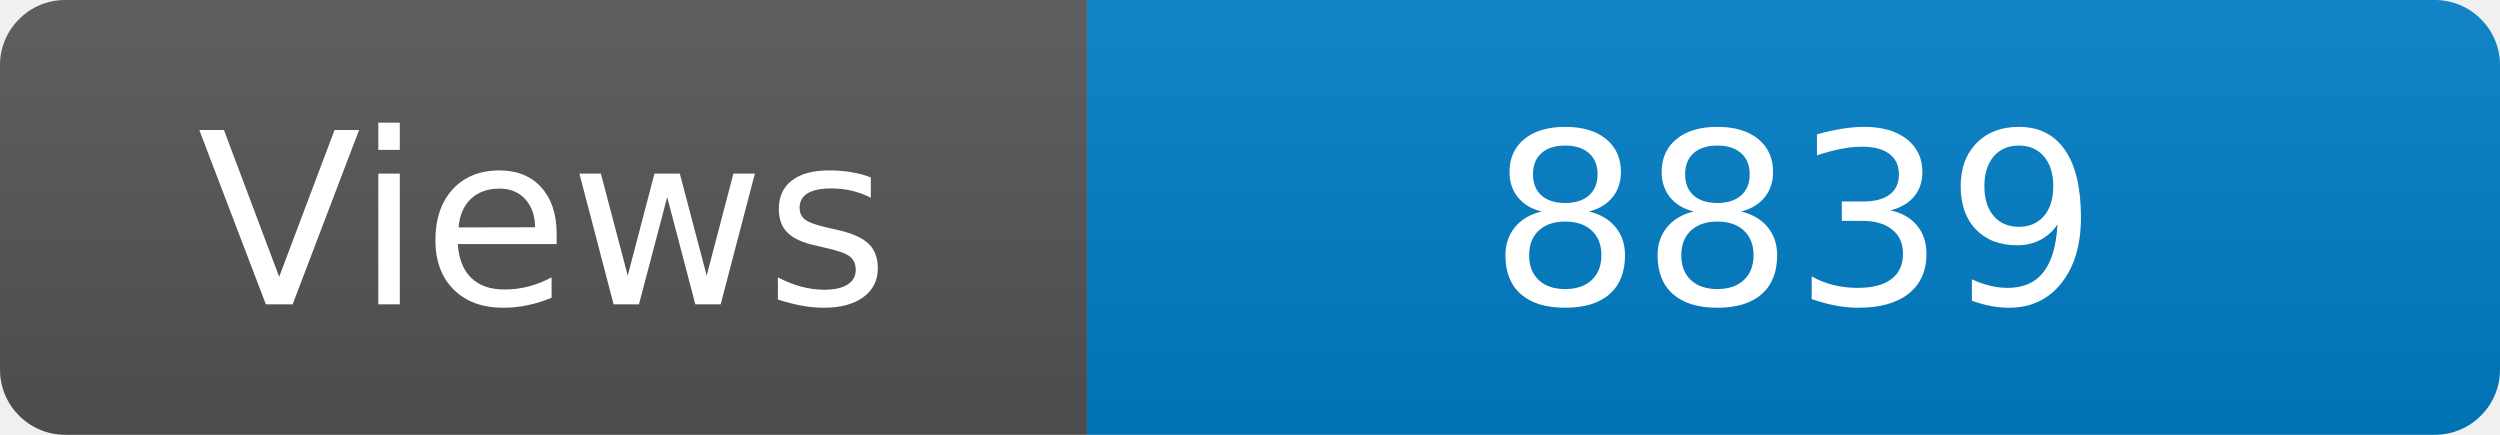
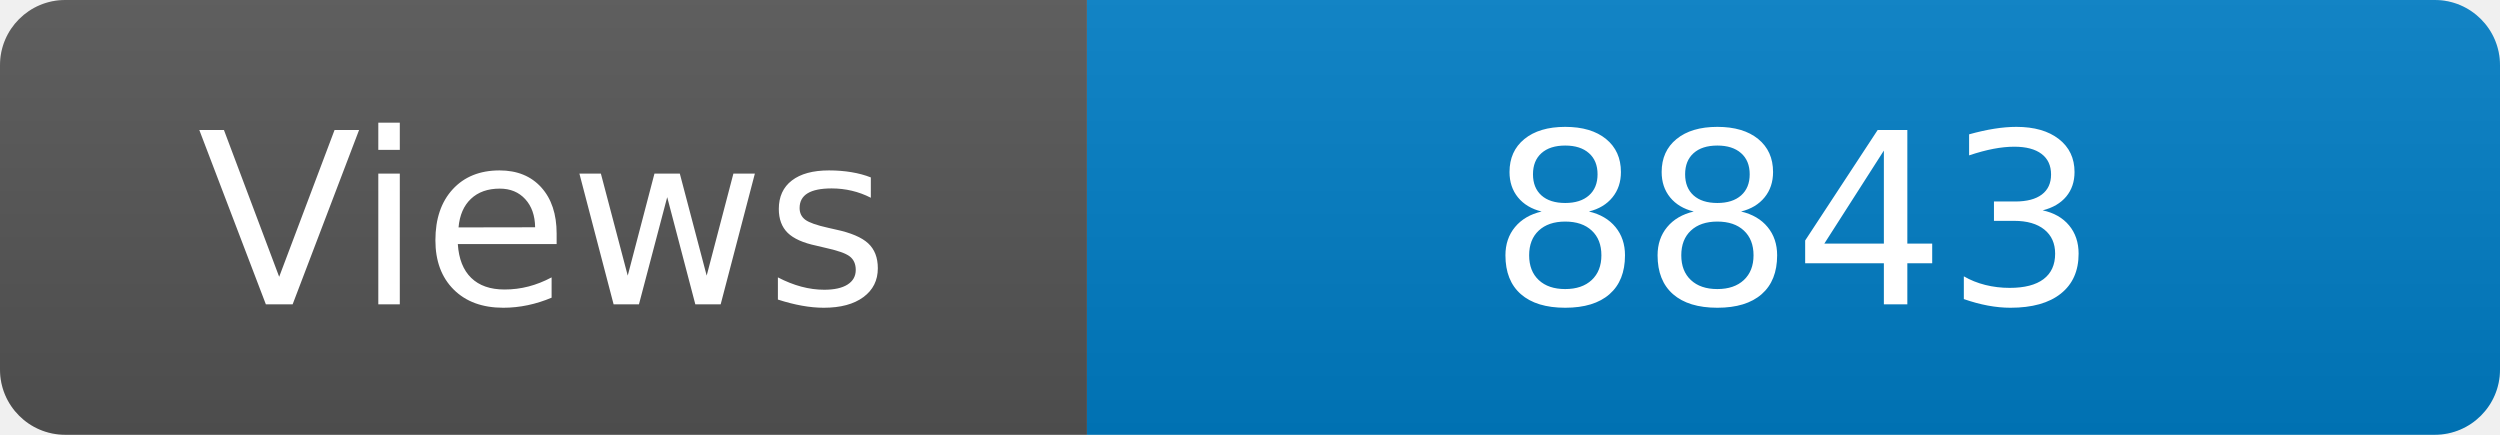
<svg xmlns="http://www.w3.org/2000/svg" width="115" height="20" role="img" aria-label="Maintained?: yes">
  <linearGradient id="s" x2="0" y2="100%">
    <stop offset="0" stop-color="#bbb" stop-opacity=".1" />
    <stop offset="1" stop-opacity=".1" />
  </linearGradient>
  <clipPath id="r">
    <rect width="115" height="20" rx="3" fill="#fff" />
  </clipPath>
  <g clip-path="url(#r)">
    <rect width="50" height="20" fill="#555" />
    <rect x="50" width="160" height="20" fill="#007ec6" />
    <rect width="115" height="20" fill="url(#s)" />
  </g>
  <g fill="#fff" text-anchor="middle" font-family="Verdana,Geneva,DejaVu Sans,sans-serif" font-size="110">
    <text x="250" y="140" transform="scale(.1)" fill="#fff">Views</text>
-     <text x="825" y="140" transform="scale(.1)" fill="#fff">8839</text>
+     <text x="825" y="140" transform="scale(.1)" fill="#fff">8843</text>
  </g>
</svg>
